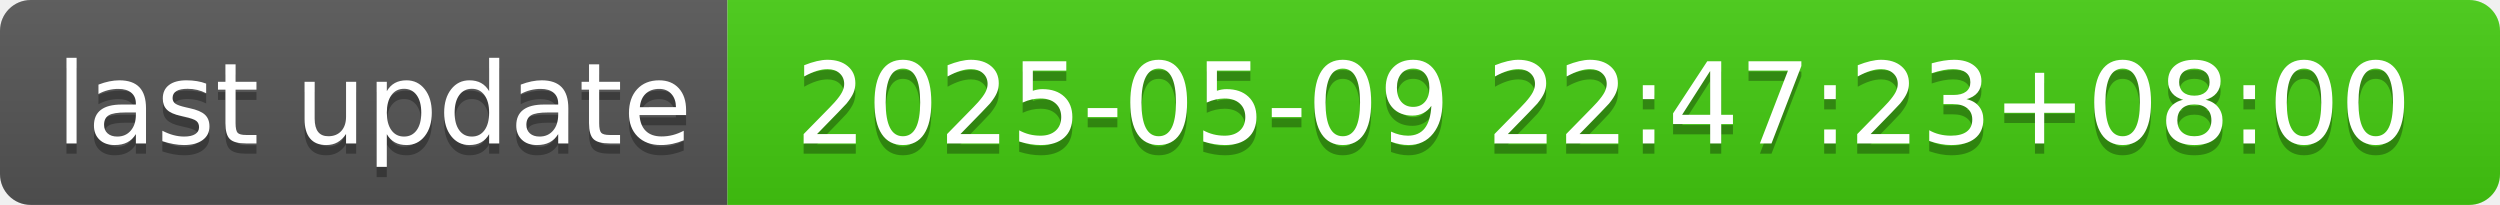
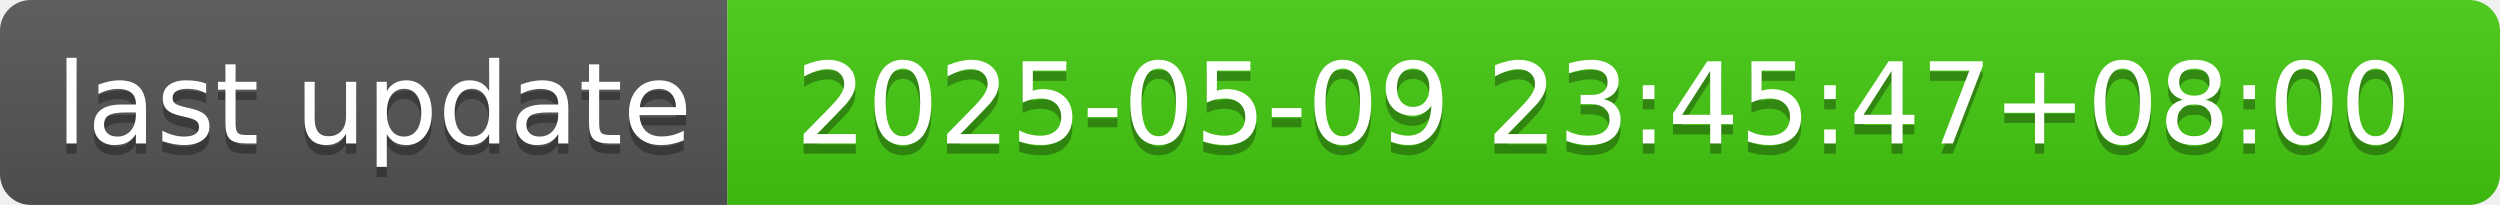
- <svg xmlns="http://www.w3.org/2000/svg" width="244" height="20" role="img" aria-label="last update: 2025-05-09 22:47:23+08:00">
+ <svg xmlns="http://www.w3.org/2000/svg" width="244" height="20" role="img" aria-label="last update: 2025-05-09 23:45:47+08:00">
  <linearGradient id="s" x2="0" y2="100%">
    <stop offset="0" stop-color="#bbb" stop-opacity=".1" />
    <stop offset="1" stop-opacity=".1" />
  </linearGradient>
  <clipPath id="r">
    <rect width="244" height="20" rx="3" fill="#fff" />
  </clipPath>
  <g clip-path="url(#r)">
    <rect width="71" height="20" fill="#555" />
    <rect x="71" width="173" height="20" fill="#4c1" />
    <rect width="244" height="20" fill="url(#s)" />
  </g>
  <g fill="#fff" text-anchor="middle" font-family="Verdana,Geneva,DejaVu Sans,sans-serif" text-rendering="geometricPrecision" font-size="110">
    <text aria-hidden="true" x="365" y="150" fill="#010101" fill-opacity=".3" transform="scale(.1)" textLength="610">last update</text>
    <text x="365" y="140" transform="scale(.1)" fill="#fff" textLength="610">last update</text>
-     <text aria-hidden="true" x="1565" y="150" fill="#010101" fill-opacity=".3" transform="scale(.1)" textLength="1630">2025-05-09 22:47:23+08:00</text>
-     <text x="1565" y="140" transform="scale(.1)" fill="#fff" textLength="1630">2025-05-09 22:47:23+08:00</text>
+     <text aria-hidden="true" x="1565" y="150" fill="#010101" fill-opacity=".3" transform="scale(.1)" textLength="1630">2025-05-09 23:45:47+08:00</text>
+     <text x="1565" y="140" transform="scale(.1)" fill="#fff" textLength="1630">2025-05-09 23:45:47+08:00</text>
  </g>
</svg>
